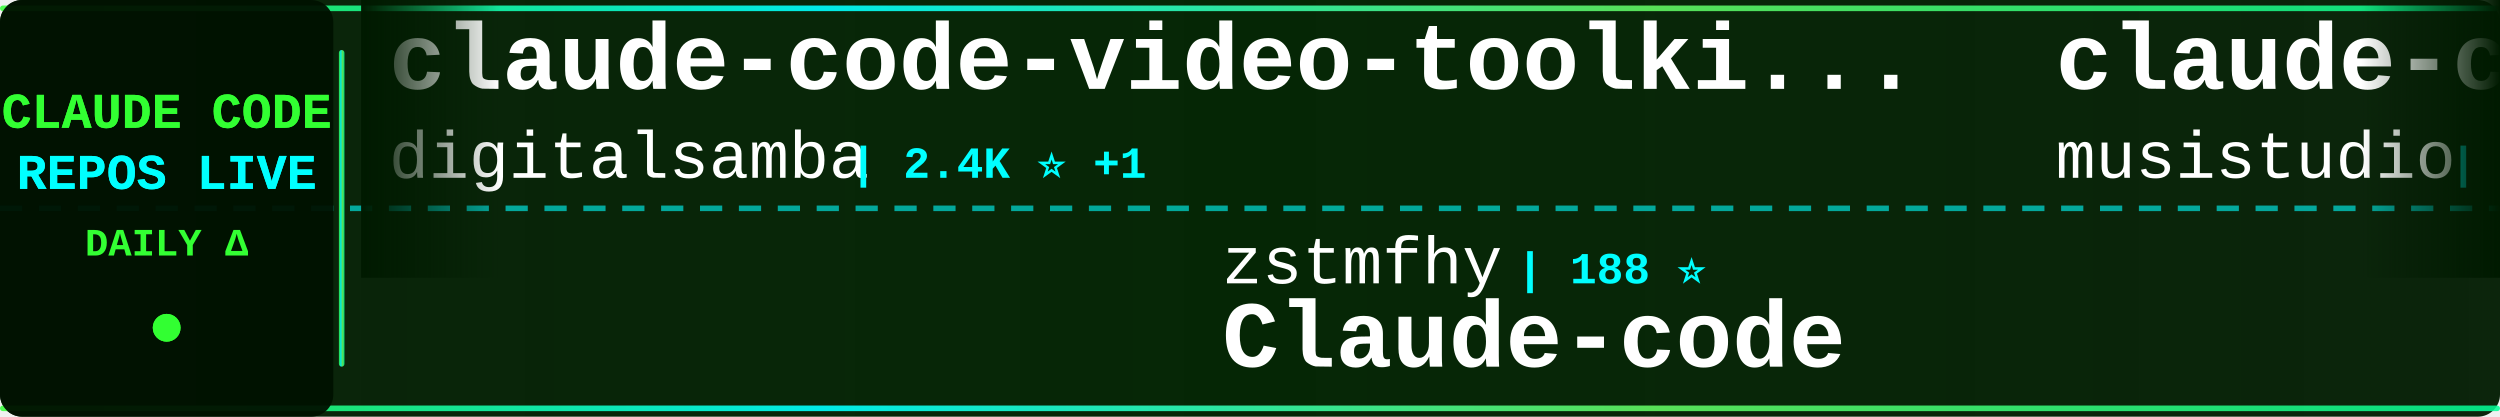
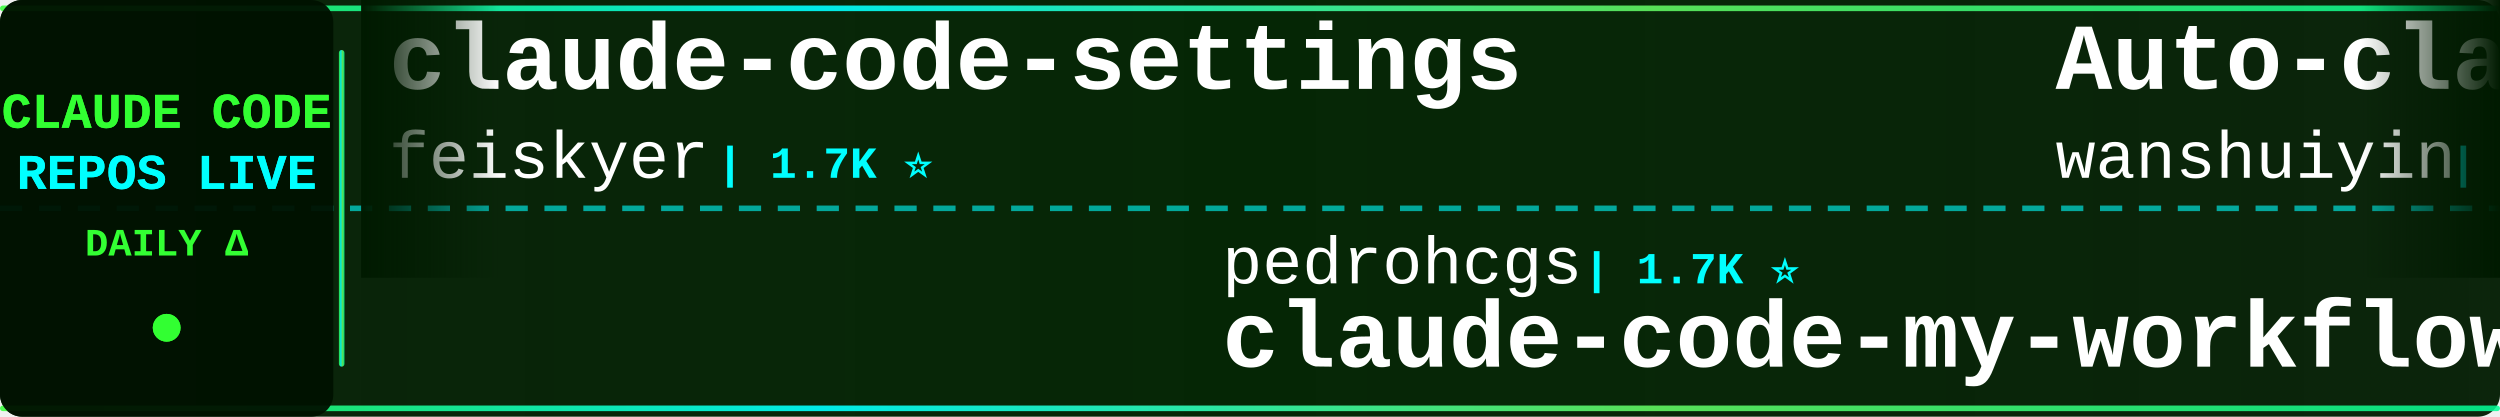
<svg xmlns="http://www.w3.org/2000/svg" width="900" height="150">
  <defs>
    <linearGradient id="tickerBg" x1="0%" y1="0%" x2="100%" y2="0%">
      <stop offset="0%" style="stop-color:#001a00;stop-opacity:0.95" />
      <stop offset="50%" style="stop-color:#002200;stop-opacity:0.98" />
      <stop offset="100%" style="stop-color:#001a00;stop-opacity:0.95" />
    </linearGradient>
    <linearGradient id="borderGrad" x1="0%" y1="0%" x2="100%" y2="0%">
      <stop offset="0%" style="stop-color:#33ff33;stop-opacity:0.85">
        <animate attributeName="stop-opacity" values="0.85;1;0.85" dur="2s" repeatCount="indefinite" />
      </stop>
      <stop offset="33%" style="stop-color:#00ffff;stop-opacity:0.9">
        <animate attributeName="stop-opacity" values="0.9;1;0.9" dur="2.2s" repeatCount="indefinite" />
      </stop>
      <stop offset="66%" style="stop-color:#66ff66;stop-opacity:0.85">
        <animate attributeName="stop-opacity" values="0.85;1;0.85" dur="1.8s" repeatCount="indefinite" />
      </stop>
      <stop offset="100%" style="stop-color:#00ff99;stop-opacity:0.85">
        <animate attributeName="stop-opacity" values="0.85;1;0.85" dur="2s" repeatCount="indefinite" />
      </stop>
    </linearGradient>
    <filter id="textGlow">
      <feGaussianBlur stdDeviation="0.1" result="coloredBlur" />
      <feMerge>
        <feMergeNode in="coloredBlur" />
        <feMergeNode in="SourceGraphic" />
      </feMerge>
    </filter>
    <filter id="metricGlow">
      <feGaussianBlur stdDeviation="0.2" result="coloredBlur" />
      <feMerge>
        <feMergeNode in="coloredBlur" />
        <feMergeNode in="SourceGraphic" />
      </feMerge>
    </filter>
    <linearGradient id="leftFade" x1="0%" y1="0%" x2="100%" y2="0%">
      <stop offset="0%" style="stop-color:#001a00;stop-opacity:1" />
      <stop offset="100%" style="stop-color:#001a00;stop-opacity:0" />
    </linearGradient>
    <linearGradient id="rightFade" x1="0%" y1="0%" x2="100%" y2="0%">
      <stop offset="0%" style="stop-color:#001a00;stop-opacity:0" />
      <stop offset="100%" style="stop-color:#001a00;stop-opacity:1" />
    </linearGradient>
  </defs>
  <rect width="900" height="150" fill="url(#tickerBg)" rx="8" />
  <rect x="0" y="2" width="900" height="2" fill="url(#borderGrad)" rx="1" />
  <rect x="0" y="146" width="900" height="2" fill="url(#borderGrad)" rx="1" />
  <line x1="0" y1="75" x2="900" y2="75" stroke="#00ffff" stroke-width="2" stroke-dasharray="8 6" opacity="0.6" />
  <rect x="0" y="0" width="120" height="150" fill="#001100" opacity="0.95" rx="8" />
  <text x="60" y="46" font-family="'Courier New', monospace" font-size="18" font-weight="bold" fill="#33ff33" text-anchor="middle" filter="url(#textGlow)">
    CLAUDE CODE
  </text>
  <text x="60" y="68" font-family="'Courier New', monospace" font-size="18" font-weight="bold" fill="#00ffff" text-anchor="middle" filter="url(#textGlow)">
    REPOS LIVE
  </text>
  <text x="60" y="92" font-family="'Courier New', monospace" font-size="14" font-weight="bold" fill="#33ff33" text-anchor="middle">
    DAILY Δ
  </text>
  <circle cx="60" cy="118" r="5" fill="#33ff33" filter="url(#metricGlow)">
    <animate attributeName="r" values="4;6;4" dur="1.5s" repeatCount="indefinite" />
    <animate attributeName="opacity" values="0.6;1;0.6" dur="1.5s" repeatCount="indefinite" />
  </circle>
  <rect x="122" y="18" width="2" height="114" fill="url(#borderGrad)" rx="1" />
  <clipPath id="tickerClip">
    <rect x="130" y="0" width="770" height="150" />
  </clipPath>
  <g clip-path="url(#tickerClip)">
    <g id="tickerItems">
      <animateTransform attributeName="transform" attributeType="XML" type="translate" from="0 0" to="-3000 0" dur="54s" repeatCount="indefinite" />
      <g transform="translate(0, 0)">
-         <text x="140" y="32" font-family="'Courier New', monospace" font-size="34" font-weight="bold" fill="#ffffff">claude-code-video-toolki...</text>
-         <text x="140" y="64" font-family="'Courier New', monospace" font-size="24" font-weight="normal" fill="#ffffff" opacity="1.0">digitalsamba</text>
-         <text x="306" y="64" font-family="'Courier New', monospace" font-size="16" font-weight="bold" fill="#00ffff"> | 2.4K ⭐ +1</text>
+         <text x="140" y="32" font-family="'Courier New', monospace" font-size="34" font-weight="bold" fill="#ffffff">claude-code-settings</text>
+         <text x="140" y="64" font-family="'Courier New', monospace" font-size="24" font-weight="normal" fill="#ffffff" opacity="1.0">feiskyer</text>
+         <text x="258" y="64" font-family="'Courier New', monospace" font-size="16" font-weight="bold" fill="#00ffff"> | 1.7K ⭐</text>
      </g>
      <g transform="translate(300, 0)">
-         <text x="140" y="102" font-family="'Courier New', monospace" font-size="24" font-weight="normal" fill="#ffffff" opacity="1.0">zstmfhy</text>
-         <text x="246" y="102" font-family="'Courier New', monospace" font-size="16" font-weight="bold" fill="#00ffff"> | 188 ⭐</text>
-         <text x="140" y="132" font-family="'Courier New', monospace" font-size="34" font-weight="bold" fill="#ffffff">Claude-code</text>
+         <text x="140" y="102" font-family="'Courier New', monospace" font-size="24" font-weight="normal" fill="#ffffff" opacity="1.0">pedrohcgs</text>
+         <text x="270" y="102" font-family="'Courier New', monospace" font-size="16" font-weight="bold" fill="#00ffff"> | 1.7K ⭐</text>
+         <text x="140" y="132" font-family="'Courier New', monospace" font-size="34" font-weight="bold" fill="#ffffff">claude-code-my-workflow</text>
      </g>
      <g transform="translate(600, 0)">
-         <text x="140" y="32" font-family="'Courier New', monospace" font-size="34" font-weight="bold" fill="#ffffff">claude-code-router</text>
-         <text x="140" y="64" font-family="'Courier New', monospace" font-size="24" font-weight="normal" fill="#ffffff" opacity="1.0">musistudio</text>
-         <text x="282" y="64" font-family="'Courier New', monospace" font-size="16" font-weight="bold" fill="#00ffff"> | 37.9K ⭐ +1</text>
+         <text x="140" y="32" font-family="'Courier New', monospace" font-size="34" font-weight="bold" fill="#ffffff">Auto-claude-code-researc...</text>
+         <text x="140" y="64" font-family="'Courier New', monospace" font-size="24" font-weight="normal" fill="#ffffff" opacity="1.0">wanshuiyin</text>
+         <text x="282" y="64" font-family="'Courier New', monospace" font-size="16" font-weight="bold" fill="#00ffff"> | 18.3K ⭐ +6</text>
      </g>
      <g transform="translate(900, 0)">
-         <text x="140" y="102" font-family="'Courier New', monospace" font-size="24" font-weight="normal" fill="#ffffff" opacity="1.0">Cranot</text>
-         <text x="234" y="102" font-family="'Courier New', monospace" font-size="16" font-weight="bold" fill="#00ffff"> | 2.9K ⭐ +2</text>
-         <text x="140" y="132" font-family="'Courier New', monospace" font-size="34" font-weight="bold" fill="#ffffff">claude-code-guide</text>
+         <text x="140" y="102" font-family="'Courier New', monospace" font-size="24" font-weight="normal" fill="#ffffff" opacity="1.0">ponponon</text>
+         <text x="258" y="102" font-family="'Courier New', monospace" font-size="16" font-weight="bold" fill="#00ffff"> | 2.3K ⭐</text>
+         <text x="140" y="132" font-family="'Courier New', monospace" font-size="34" font-weight="bold" fill="#ffffff">claude_code_src</text>
      </g>
      <g transform="translate(1200, 0)">
-         <text x="140" y="32" font-family="'Courier New', monospace" font-size="34" font-weight="bold" fill="#ffffff">ECC</text>
-         <text x="140" y="64" font-family="'Courier New', monospace" font-size="24" font-weight="normal" fill="#ffffff" opacity="1.0">affaan-m</text>
-         <text x="258" y="64" font-family="'Courier New', monospace" font-size="16" font-weight="bold" fill="#00ffff"> | 293.4K ⭐ +106</text>
+         <text x="140" y="32" font-family="'Courier New', monospace" font-size="34" font-weight="bold" fill="#ffffff">claude-code-local</text>
+         <text x="140" y="64" font-family="'Courier New', monospace" font-size="24" font-weight="normal" fill="#ffffff" opacity="1.0">nicedreamzapp</text>
+         <text x="318" y="64" font-family="'Courier New', monospace" font-size="16" font-weight="bold" fill="#00ffff"> | 3.4K ⭐ +1</text>
      </g>
      <g transform="translate(1500, 0)">
-         <text x="140" y="102" font-family="'Courier New', monospace" font-size="24" font-weight="normal" fill="#ffffff" opacity="1.0">Windy3f3f3f3f</text>
-         <text x="318" y="102" font-family="'Courier New', monospace" font-size="16" font-weight="bold" fill="#00ffff"> | 2.8K ⭐</text>
-         <text x="140" y="132" font-family="'Courier New', monospace" font-size="34" font-weight="bold" fill="#ffffff">claude-code-from-scratch</text>
+         <text x="140" y="102" font-family="'Courier New', monospace" font-size="24" font-weight="normal" fill="#ffffff" opacity="1.0">lorryjovens-hub</text>
+         <text x="342" y="102" font-family="'Courier New', monospace" font-size="16" font-weight="bold" fill="#00ffff"> | 1.7K ⭐</text>
+         <text x="140" y="132" font-family="'Courier New', monospace" font-size="34" font-weight="bold" fill="#ffffff">claude-code-rust</text>
      </g>
      <g transform="translate(1800, 0)">
-         <text x="140" y="32" font-family="'Courier New', monospace" font-size="34" font-weight="bold" fill="#ffffff">claude-code-showcase</text>
-         <text x="140" y="64" font-family="'Courier New', monospace" font-size="24" font-weight="normal" fill="#ffffff" opacity="1.0">ChrisWiles</text>
-         <text x="282" y="64" font-family="'Courier New', monospace" font-size="16" font-weight="bold" fill="#00ffff"> | 6.1K ⭐</text>
+         <text x="140" y="32" font-family="'Courier New', monospace" font-size="34" font-weight="bold" fill="#ffffff">ClaudeCode</text>
+         <text x="140" y="64" font-family="'Courier New', monospace" font-size="24" font-weight="normal" fill="#ffffff" opacity="1.0">guanshan</text>
+         <text x="258" y="64" font-family="'Courier New', monospace" font-size="16" font-weight="bold" fill="#00ffff"> | 61 ⭐</text>
      </g>
      <g transform="translate(2100, 0)">
-         <text x="140" y="102" font-family="'Courier New', monospace" font-size="24" font-weight="normal" fill="#ffffff" opacity="1.0">Piebald-AI</text>
-         <text x="282" y="102" font-family="'Courier New', monospace" font-size="16" font-weight="bold" fill="#00ffff"> | 13.0K ⭐ +1</text>
-         <text x="140" y="132" font-family="'Courier New', monospace" font-size="34" font-weight="bold" fill="#ffffff">claude-code-system-promp...</text>
+         <text x="140" y="102" font-family="'Courier New', monospace" font-size="24" font-weight="normal" fill="#ffffff" opacity="1.0">Donchitos</text>
+         <text x="270" y="102" font-family="'Courier New', monospace" font-size="16" font-weight="bold" fill="#00ffff"> | 30.5K ⭐ +114</text>
+         <text x="140" y="132" font-family="'Courier New', monospace" font-size="34" font-weight="bold" fill="#ffffff">Claude-Code-Game-Studios</text>
      </g>
      <g transform="translate(2400, 0)">
-         <text x="140" y="32" font-family="'Courier New', monospace" font-size="34" font-weight="bold" fill="#ffffff">ralph-claude-code</text>
-         <text x="140" y="64" font-family="'Courier New', monospace" font-size="24" font-weight="normal" fill="#ffffff" opacity="1.0">frankbria</text>
-         <text x="270" y="64" font-family="'Courier New', monospace" font-size="16" font-weight="bold" fill="#00ffff"> | 9.7K ⭐ -1</text>
+         <text x="140" y="32" font-family="'Courier New', monospace" font-size="34" font-weight="bold" fill="#ffffff">system_prompts_leaks</text>
+         <text x="140" y="64" font-family="'Courier New', monospace" font-size="24" font-weight="normal" fill="#ffffff" opacity="1.0">asgeirtj</text>
+         <text x="258" y="64" font-family="'Courier New', monospace" font-size="16" font-weight="bold" fill="#00ffff"> | 70.5K ⭐ +8</text>
      </g>
      <g transform="translate(2700, 0)">
-         <text x="140" y="102" font-family="'Courier New', monospace" font-size="24" font-weight="normal" fill="#ffffff" opacity="1.0">FlorianBruniaux</text>
-         <text x="342" y="102" font-family="'Courier New', monospace" font-size="16" font-weight="bold" fill="#00ffff"> | 6.3K ⭐ +1</text>
-         <text x="140" y="132" font-family="'Courier New', monospace" font-size="34" font-weight="bold" fill="#ffffff">claude-code-ultimate-gui...</text>
+         <text x="140" y="102" font-family="'Courier New', monospace" font-size="24" font-weight="normal" fill="#ffffff" opacity="1.0">kodu-ai</text>
+         <text x="246" y="102" font-family="'Courier New', monospace" font-size="16" font-weight="bold" fill="#00ffff"> | 5.2K ⭐</text>
+         <text x="140" y="132" font-family="'Courier New', monospace" font-size="34" font-weight="bold" fill="#ffffff">claude-coder</text>
      </g>
      <g transform="translate(3000, 0)">
-         <text x="140" y="32" font-family="'Courier New', monospace" font-size="34" font-weight="bold" fill="#ffffff">claude-code-video-toolki...</text>
-         <text x="140" y="64" font-family="'Courier New', monospace" font-size="24" font-weight="normal" fill="#ffffff" opacity="1.0">digitalsamba</text>
-         <text x="306" y="64" font-family="'Courier New', monospace" font-size="16" font-weight="bold" fill="#00ffff"> | 2.4K ⭐ +1</text>
+         <text x="140" y="32" font-family="'Courier New', monospace" font-size="34" font-weight="bold" fill="#ffffff">claude-code-settings</text>
+         <text x="140" y="64" font-family="'Courier New', monospace" font-size="24" font-weight="normal" fill="#ffffff" opacity="1.0">feiskyer</text>
+         <text x="258" y="64" font-family="'Courier New', monospace" font-size="16" font-weight="bold" fill="#00ffff"> | 1.7K ⭐</text>
      </g>
      <g transform="translate(3300, 0)">
-         <text x="140" y="102" font-family="'Courier New', monospace" font-size="24" font-weight="normal" fill="#ffffff" opacity="1.0">zstmfhy</text>
-         <text x="246" y="102" font-family="'Courier New', monospace" font-size="16" font-weight="bold" fill="#00ffff"> | 188 ⭐</text>
-         <text x="140" y="132" font-family="'Courier New', monospace" font-size="34" font-weight="bold" fill="#ffffff">Claude-code</text>
+         <text x="140" y="102" font-family="'Courier New', monospace" font-size="24" font-weight="normal" fill="#ffffff" opacity="1.0">pedrohcgs</text>
+         <text x="270" y="102" font-family="'Courier New', monospace" font-size="16" font-weight="bold" fill="#00ffff"> | 1.7K ⭐</text>
+         <text x="140" y="132" font-family="'Courier New', monospace" font-size="34" font-weight="bold" fill="#ffffff">claude-code-my-workflow</text>
      </g>
      <g transform="translate(3600, 0)">
-         <text x="140" y="32" font-family="'Courier New', monospace" font-size="34" font-weight="bold" fill="#ffffff">claude-code-router</text>
-         <text x="140" y="64" font-family="'Courier New', monospace" font-size="24" font-weight="normal" fill="#ffffff" opacity="1.0">musistudio</text>
-         <text x="282" y="64" font-family="'Courier New', monospace" font-size="16" font-weight="bold" fill="#00ffff"> | 37.9K ⭐ +1</text>
+         <text x="140" y="32" font-family="'Courier New', monospace" font-size="34" font-weight="bold" fill="#ffffff">Auto-claude-code-researc...</text>
+         <text x="140" y="64" font-family="'Courier New', monospace" font-size="24" font-weight="normal" fill="#ffffff" opacity="1.0">wanshuiyin</text>
+         <text x="282" y="64" font-family="'Courier New', monospace" font-size="16" font-weight="bold" fill="#00ffff"> | 18.3K ⭐ +6</text>
      </g>
      <g transform="translate(3900, 0)">
-         <text x="140" y="102" font-family="'Courier New', monospace" font-size="24" font-weight="normal" fill="#ffffff" opacity="1.0">Cranot</text>
-         <text x="234" y="102" font-family="'Courier New', monospace" font-size="16" font-weight="bold" fill="#00ffff"> | 2.9K ⭐ +2</text>
-         <text x="140" y="132" font-family="'Courier New', monospace" font-size="34" font-weight="bold" fill="#ffffff">claude-code-guide</text>
+         <text x="140" y="102" font-family="'Courier New', monospace" font-size="24" font-weight="normal" fill="#ffffff" opacity="1.0">ponponon</text>
+         <text x="258" y="102" font-family="'Courier New', monospace" font-size="16" font-weight="bold" fill="#00ffff"> | 2.3K ⭐</text>
+         <text x="140" y="132" font-family="'Courier New', monospace" font-size="34" font-weight="bold" fill="#ffffff">claude_code_src</text>
      </g>
    </g>
  </g>
  <rect x="130" y="0" width="50" height="100" fill="url(#leftFade)" />
  <rect x="850" y="0" width="50" height="100" fill="url(#rightFade)" />
</svg>
